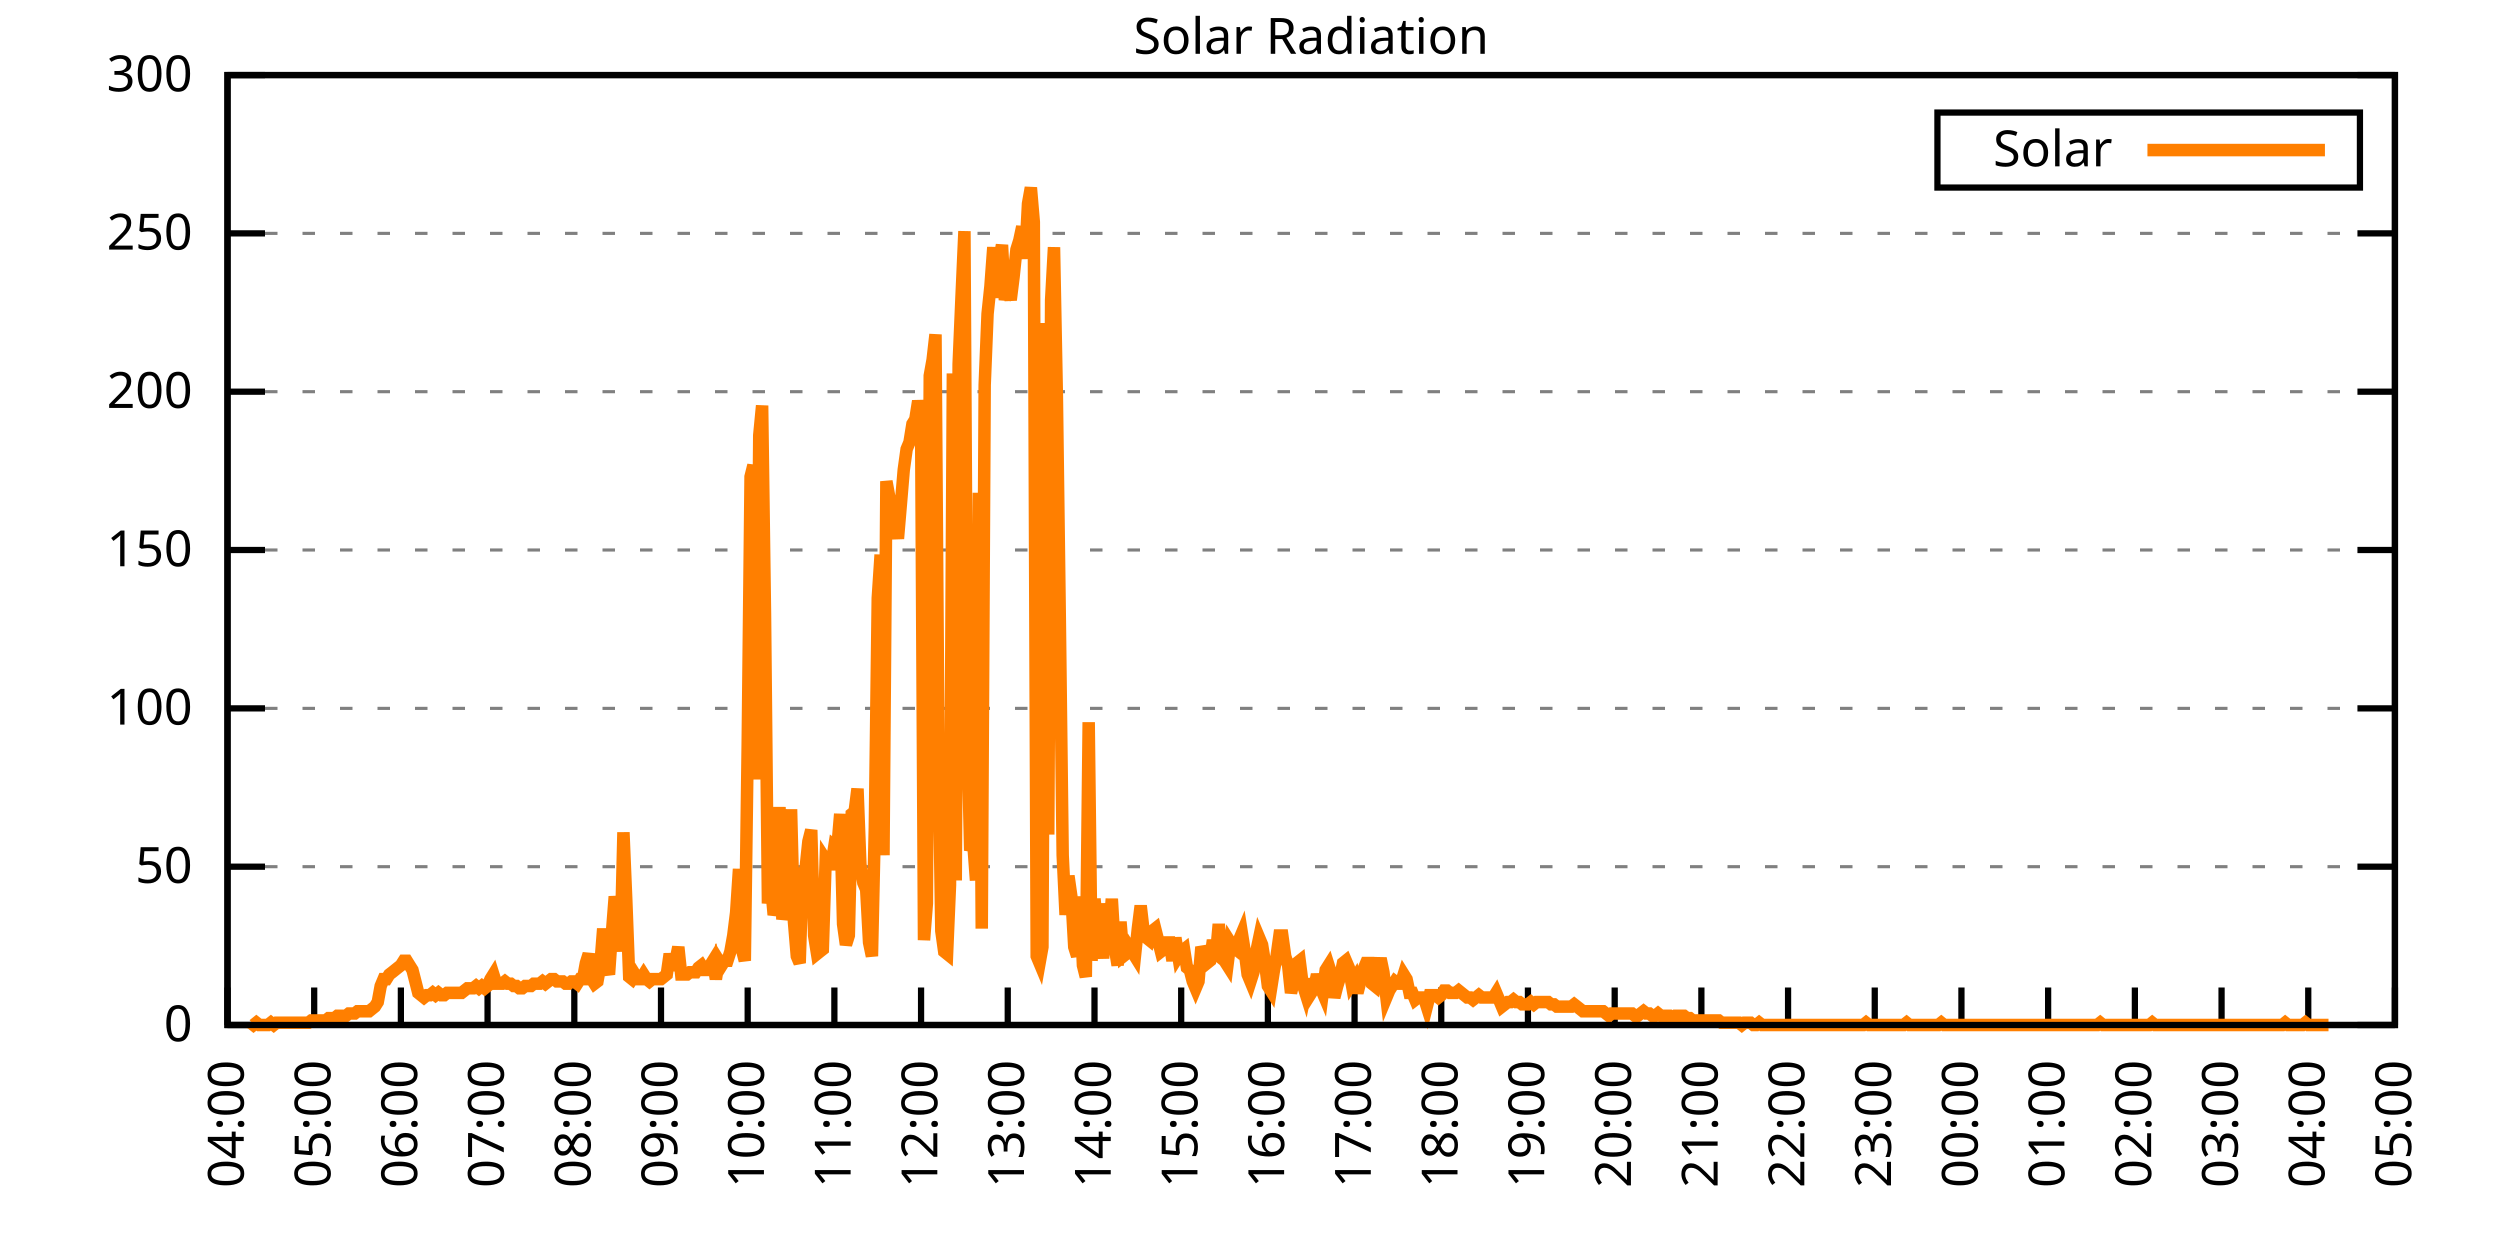
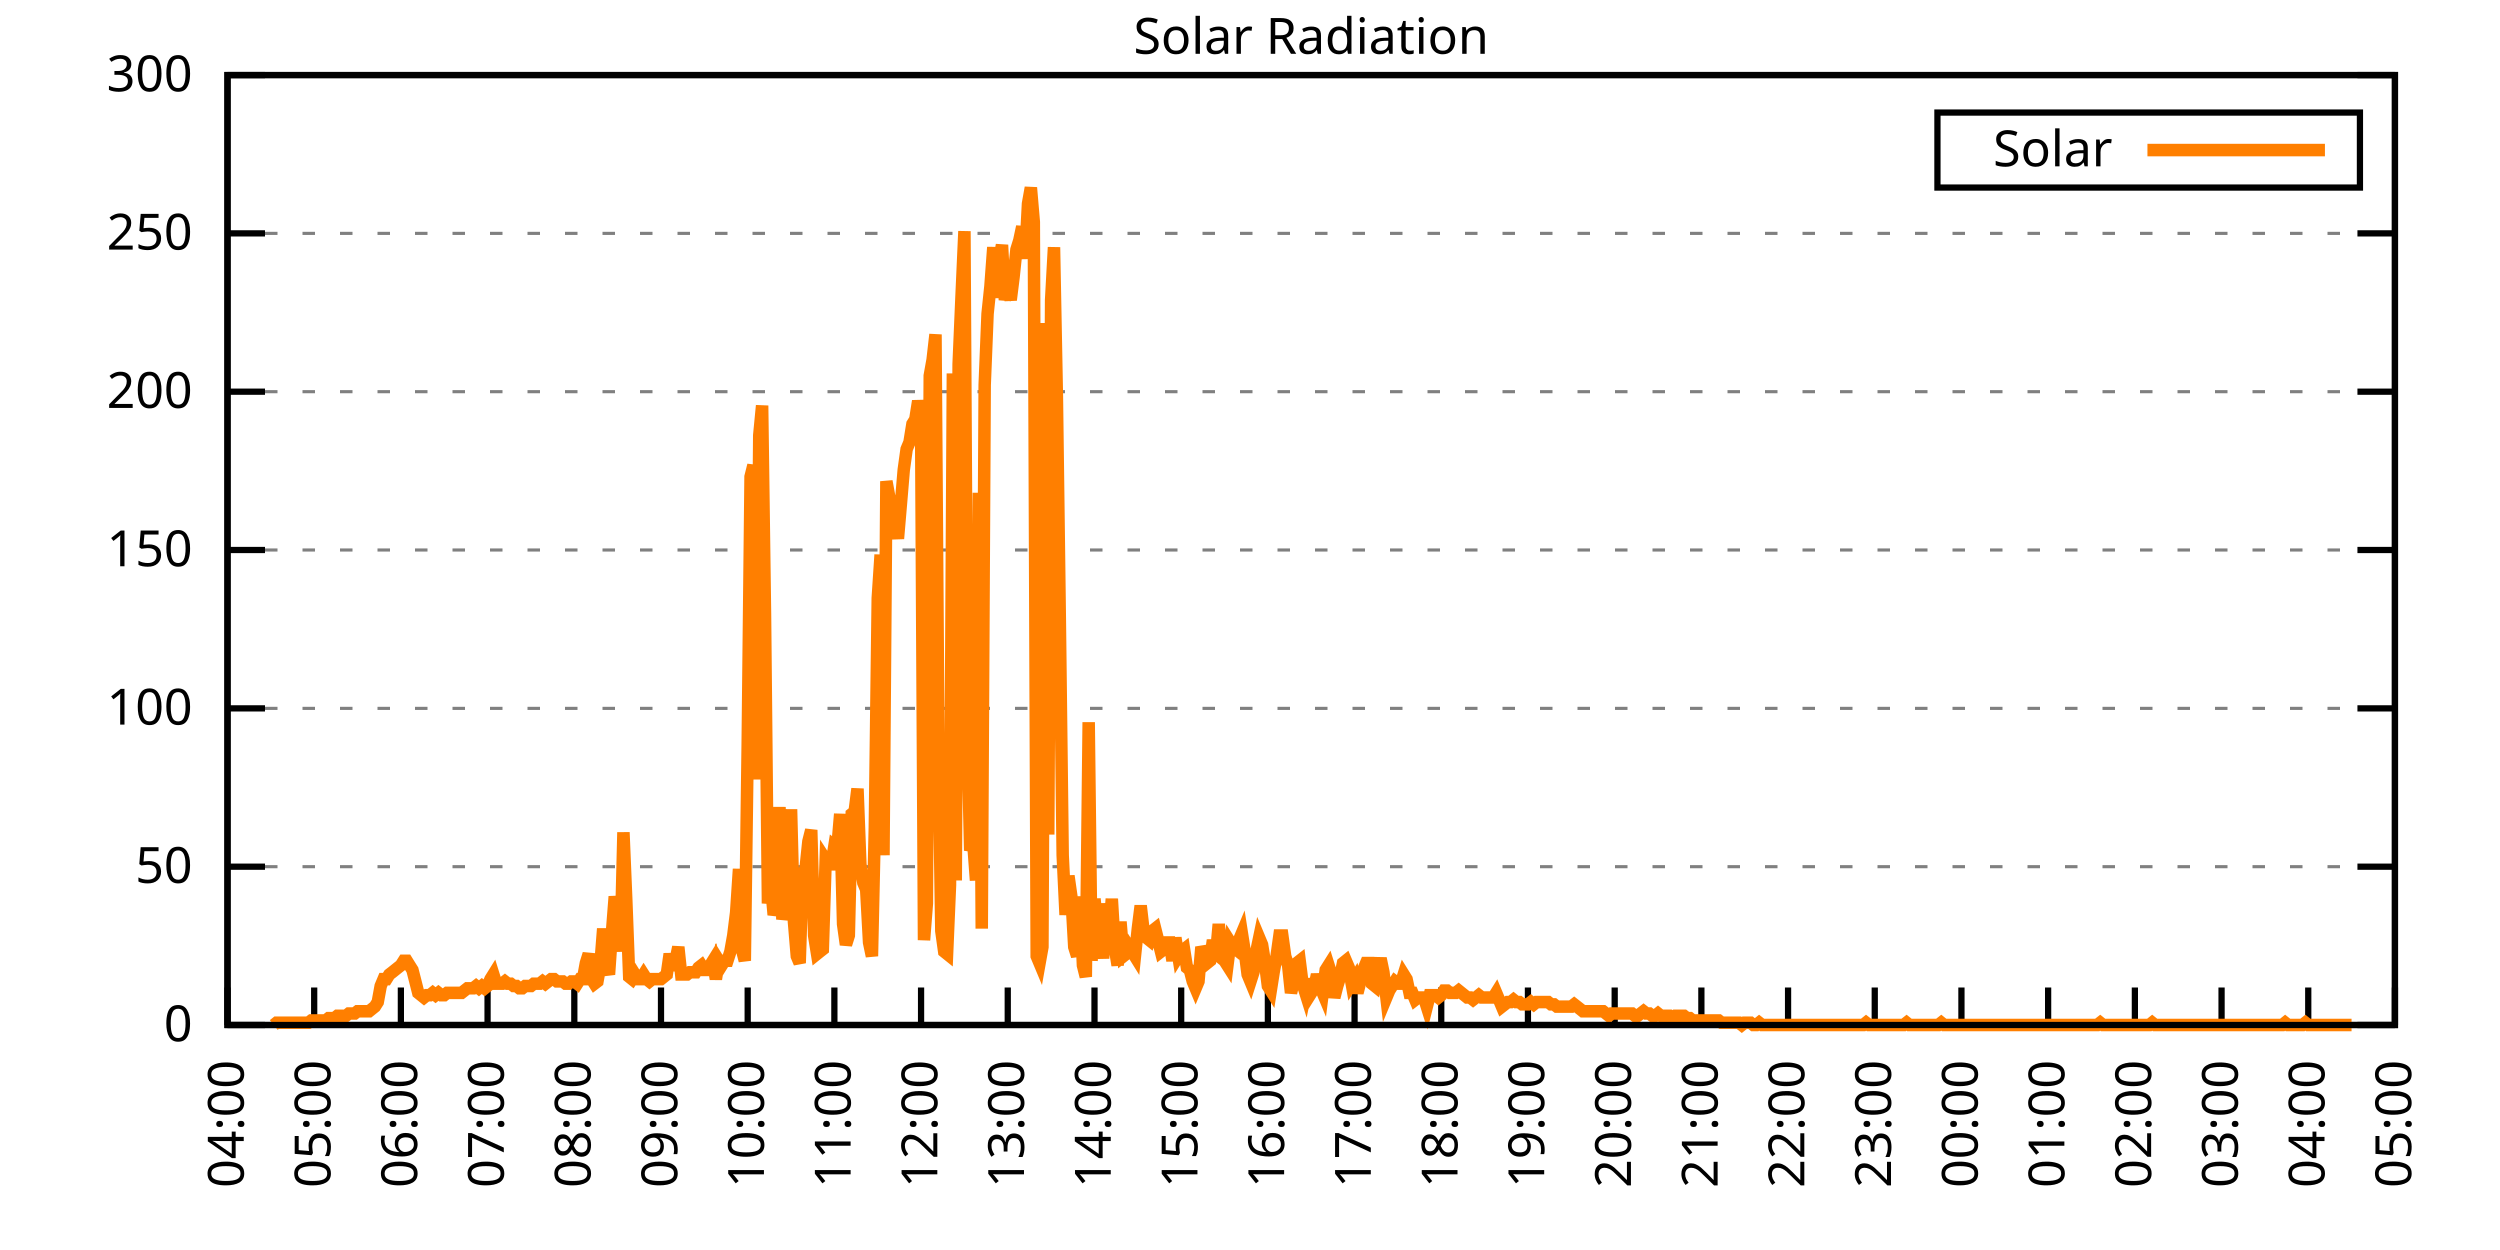
<svg xmlns="http://www.w3.org/2000/svg" xmlns:xlink="http://www.w3.org/1999/xlink" width="400" height="200" viewBox="0 0 400 200">
  <g id="gnuplot_canvas">
    <rect x="0" y="0" width="400" height="200" fill="none" />
    <defs>
      <circle id="gpDot" r="0.5" stroke-width="0.5" stroke="currentColor" />
      <path id="gpPt0" stroke-width="0.333" stroke="currentColor" d="M-1,0 h2 M0,-1 v2" />
      <path id="gpPt1" stroke-width="0.333" stroke="currentColor" d="M-1,-1 L1,1 M1,-1 L-1,1" />
      <path id="gpPt2" stroke-width="0.333" stroke="currentColor" d="M-1,0 L1,0 M0,-1 L0,1 M-1,-1 L1,1 M-1,1 L1,-1" />
      <rect id="gpPt3" stroke-width="0.333" stroke="currentColor" x="-1" y="-1" width="2" height="2" />
      <rect id="gpPt4" stroke-width="0.333" stroke="currentColor" fill="currentColor" x="-1" y="-1" width="2" height="2" />
      <circle id="gpPt5" stroke-width="0.333" stroke="currentColor" cx="0" cy="0" r="1" />
      <use xlink:href="#gpPt5" id="gpPt6" fill="currentColor" stroke="none" />
      <path id="gpPt7" stroke-width="0.333" stroke="currentColor" d="M0,-1.33 L-1.33,0.67 L1.33,0.67 z" />
      <use xlink:href="#gpPt7" id="gpPt8" fill="currentColor" stroke="none" />
      <use xlink:href="#gpPt7" id="gpPt9" stroke="currentColor" transform="rotate(180)" />
      <use xlink:href="#gpPt9" id="gpPt10" fill="currentColor" stroke="none" />
      <use xlink:href="#gpPt3" id="gpPt11" stroke="currentColor" transform="rotate(45)" />
      <use xlink:href="#gpPt11" id="gpPt12" fill="currentColor" stroke="none" />
      <path id="gpPt13" stroke-width="0.333" stroke="currentColor" d="M0,1.330 L1.265,0.411 L0.782,-1.067 L-0.782,-1.076 L-1.265,0.411 z" />
      <use xlink:href="#gpPt13" id="gpPt14" fill="currentColor" stroke="none" />
      <filter id="textbox" filterUnits="objectBoundingBox" x="0" y="0" height="1" width="1">
        <feFlood flood-color="white" flood-opacity="1" result="bgnd" />
        <feComposite in="SourceGraphic" in2="bgnd" operator="atop" />
      </filter>
      <filter id="greybox" filterUnits="objectBoundingBox" x="0" y="0" height="1" width="1">
        <feFlood flood-color="lightgrey" flood-opacity="1" result="grey" />
        <feComposite in="SourceGraphic" in2="grey" operator="atop" />
      </filter>
    </defs>
    <g fill="none" color="white" stroke="currentColor" stroke-width="1.00" stroke-linecap="butt" stroke-linejoin="miter">
</g>
    <g fill="none" color="black" stroke="currentColor" stroke-width="1.00" stroke-linecap="butt" stroke-linejoin="miter">
      <g stroke="none" shape-rendering="crispEdges">
        <polygon fill="rgb(255, 255, 255)" points="36.40,164.00 383.18,164.00 383.18,12.02 36.40,12.02 " />
      </g>
    </g>
    <g fill="none" color="black" stroke="currentColor" stroke-width="1.00" stroke-linecap="butt" stroke-linejoin="miter">
</g>
    <g fill="none" color="black" stroke="black" stroke-width="0.50" stroke-linecap="butt" stroke-linejoin="miter">
</g>
    <g fill="none" color="gray" stroke="currentColor" stroke-width="0.50" stroke-linecap="butt" stroke-linejoin="miter">
      <path stroke="gray" stroke-dasharray="2,4" class="gridline" d="M36.40,164.00 L383.19,164.00  " />
    </g>
    <g fill="none" color="gray" stroke="gray" stroke-width="1.00" stroke-linecap="butt" stroke-linejoin="miter">
</g>
    <g fill="none" color="black" stroke="currentColor" stroke-width="1.00" stroke-linecap="butt" stroke-linejoin="miter">
      <path stroke="black" d="M36.40,164.00 L42.40,164.00 M383.19,164.00 L377.19,164.00  " />
      <g transform="translate(30.80,166.60)" stroke="none" fill="black" font-family="Sans" font-size="8.00" text-anchor="end">
        <text>
          <tspan font-family="Sans"> 0</tspan>
        </text>
      </g>
    </g>
    <g fill="none" color="black" stroke="currentColor" stroke-width="1.00" stroke-linecap="butt" stroke-linejoin="miter">
</g>
    <g fill="none" color="black" stroke="black" stroke-width="0.50" stroke-linecap="butt" stroke-linejoin="miter">
</g>
    <g fill="none" color="gray" stroke="currentColor" stroke-width="0.50" stroke-linecap="butt" stroke-linejoin="miter">
      <path stroke="gray" stroke-dasharray="2,4" class="gridline" d="M36.40,138.67 L383.19,138.67  " />
    </g>
    <g fill="none" color="gray" stroke="gray" stroke-width="1.00" stroke-linecap="butt" stroke-linejoin="miter">
</g>
    <g fill="none" color="black" stroke="currentColor" stroke-width="1.00" stroke-linecap="butt" stroke-linejoin="miter">
      <path stroke="black" d="M36.40,138.67 L42.40,138.67 M383.19,138.67 L377.19,138.67  " />
      <g transform="translate(30.80,141.27)" stroke="none" fill="black" font-family="Sans" font-size="8.00" text-anchor="end">
        <text>
          <tspan font-family="Sans"> 50</tspan>
        </text>
      </g>
    </g>
    <g fill="none" color="black" stroke="currentColor" stroke-width="1.00" stroke-linecap="butt" stroke-linejoin="miter">
</g>
    <g fill="none" color="black" stroke="black" stroke-width="0.50" stroke-linecap="butt" stroke-linejoin="miter">
</g>
    <g fill="none" color="gray" stroke="currentColor" stroke-width="0.50" stroke-linecap="butt" stroke-linejoin="miter">
      <path stroke="gray" stroke-dasharray="2,4" class="gridline" d="M36.40,113.34 L383.19,113.34  " />
    </g>
    <g fill="none" color="gray" stroke="gray" stroke-width="1.00" stroke-linecap="butt" stroke-linejoin="miter">
</g>
    <g fill="none" color="black" stroke="currentColor" stroke-width="1.00" stroke-linecap="butt" stroke-linejoin="miter">
      <path stroke="black" d="M36.40,113.34 L42.40,113.34 M383.19,113.34 L377.19,113.34  " />
      <g transform="translate(30.80,115.94)" stroke="none" fill="black" font-family="Sans" font-size="8.00" text-anchor="end">
        <text>
          <tspan font-family="Sans"> 100</tspan>
        </text>
      </g>
    </g>
    <g fill="none" color="black" stroke="currentColor" stroke-width="1.00" stroke-linecap="butt" stroke-linejoin="miter">
</g>
    <g fill="none" color="black" stroke="black" stroke-width="0.50" stroke-linecap="butt" stroke-linejoin="miter">
</g>
    <g fill="none" color="gray" stroke="currentColor" stroke-width="0.50" stroke-linecap="butt" stroke-linejoin="miter">
      <path stroke="gray" stroke-dasharray="2,4" class="gridline" d="M36.40,88.00 L383.19,88.00  " />
    </g>
    <g fill="none" color="gray" stroke="gray" stroke-width="1.00" stroke-linecap="butt" stroke-linejoin="miter">
</g>
    <g fill="none" color="black" stroke="currentColor" stroke-width="1.00" stroke-linecap="butt" stroke-linejoin="miter">
      <path stroke="black" d="M36.40,88.00 L42.40,88.00 M383.19,88.00 L377.19,88.00  " />
      <g transform="translate(30.80,90.60)" stroke="none" fill="black" font-family="Sans" font-size="8.00" text-anchor="end">
        <text>
          <tspan font-family="Sans"> 150</tspan>
        </text>
      </g>
    </g>
    <g fill="none" color="black" stroke="currentColor" stroke-width="1.00" stroke-linecap="butt" stroke-linejoin="miter">
</g>
    <g fill="none" color="black" stroke="black" stroke-width="0.50" stroke-linecap="butt" stroke-linejoin="miter">
</g>
    <g fill="none" color="gray" stroke="currentColor" stroke-width="0.50" stroke-linecap="butt" stroke-linejoin="miter">
      <path stroke="gray" stroke-dasharray="2,4" class="gridline" d="M36.40,62.67 L383.19,62.67  " />
    </g>
    <g fill="none" color="gray" stroke="gray" stroke-width="1.00" stroke-linecap="butt" stroke-linejoin="miter">
</g>
    <g fill="none" color="black" stroke="currentColor" stroke-width="1.00" stroke-linecap="butt" stroke-linejoin="miter">
      <path stroke="black" d="M36.40,62.67 L42.40,62.67 M383.19,62.67 L377.19,62.67  " />
      <g transform="translate(30.80,65.27)" stroke="none" fill="black" font-family="Sans" font-size="8.00" text-anchor="end">
        <text>
          <tspan font-family="Sans"> 200</tspan>
        </text>
      </g>
    </g>
    <g fill="none" color="black" stroke="currentColor" stroke-width="1.00" stroke-linecap="butt" stroke-linejoin="miter">
</g>
    <g fill="none" color="black" stroke="black" stroke-width="0.50" stroke-linecap="butt" stroke-linejoin="miter">
</g>
    <g fill="none" color="gray" stroke="currentColor" stroke-width="0.50" stroke-linecap="butt" stroke-linejoin="miter">
      <path stroke="gray" stroke-dasharray="2,4" class="gridline" d="M36.40,37.34 L383.19,37.34  " />
    </g>
    <g fill="none" color="gray" stroke="gray" stroke-width="1.00" stroke-linecap="butt" stroke-linejoin="miter">
</g>
    <g fill="none" color="black" stroke="currentColor" stroke-width="1.00" stroke-linecap="butt" stroke-linejoin="miter">
      <path stroke="black" d="M36.40,37.34 L42.40,37.34 M383.19,37.34 L377.19,37.34  " />
      <g transform="translate(30.80,39.94)" stroke="none" fill="black" font-family="Sans" font-size="8.00" text-anchor="end">
        <text>
          <tspan font-family="Sans"> 250</tspan>
        </text>
      </g>
    </g>
    <g fill="none" color="black" stroke="currentColor" stroke-width="1.00" stroke-linecap="butt" stroke-linejoin="miter">
</g>
    <g fill="none" color="black" stroke="black" stroke-width="0.50" stroke-linecap="butt" stroke-linejoin="miter">
</g>
    <g fill="none" color="gray" stroke="currentColor" stroke-width="0.50" stroke-linecap="butt" stroke-linejoin="miter">
      <path stroke="gray" stroke-dasharray="2,4" class="gridline" d="M36.40,12.01 L383.19,12.01  " />
    </g>
    <g fill="none" color="gray" stroke="gray" stroke-width="1.00" stroke-linecap="butt" stroke-linejoin="miter">
</g>
    <g fill="none" color="black" stroke="currentColor" stroke-width="1.00" stroke-linecap="butt" stroke-linejoin="miter">
      <path stroke="black" d="M36.40,12.01 L42.40,12.01 M383.19,12.01 L377.19,12.01  " />
      <g transform="translate(30.80,14.61)" stroke="none" fill="black" font-family="Sans" font-size="8.00" text-anchor="end">
        <text>
          <tspan font-family="Sans"> 300</tspan>
        </text>
      </g>
    </g>
    <g fill="none" color="black" stroke="currentColor" stroke-width="1.00" stroke-linecap="butt" stroke-linejoin="miter">
      <path stroke="black" d="M36.40,164.00 L36.40,158.00  " />
      <g transform="translate(39.00,169.60) rotate(270.00)" stroke="none" fill="black" font-family="Sans" font-size="8.00" text-anchor="end">
        <text>
          <tspan font-family="Sans">04:00</tspan>
        </text>
      </g>
    </g>
    <g fill="none" color="black" stroke="currentColor" stroke-width="1.00" stroke-linecap="butt" stroke-linejoin="miter">
      <path stroke="black" d="M50.27,164.00 L50.27,158.00  " />
      <g transform="translate(52.87,169.60) rotate(270.00)" stroke="none" fill="black" font-family="Sans" font-size="8.00" text-anchor="end">
        <text>
          <tspan font-family="Sans">05:00</tspan>
        </text>
      </g>
    </g>
    <g fill="none" color="black" stroke="currentColor" stroke-width="1.00" stroke-linecap="butt" stroke-linejoin="miter">
      <path stroke="black" d="M64.14,164.00 L64.14,158.00  " />
      <g transform="translate(66.74,169.60) rotate(270.00)" stroke="none" fill="black" font-family="Sans" font-size="8.00" text-anchor="end">
        <text>
          <tspan font-family="Sans">06:00</tspan>
        </text>
      </g>
    </g>
    <g fill="none" color="black" stroke="currentColor" stroke-width="1.00" stroke-linecap="butt" stroke-linejoin="miter">
      <path stroke="black" d="M78.01,164.00 L78.01,158.00  " />
      <g transform="translate(80.61,169.60) rotate(270.00)" stroke="none" fill="black" font-family="Sans" font-size="8.00" text-anchor="end">
        <text>
          <tspan font-family="Sans">07:00</tspan>
        </text>
      </g>
    </g>
    <g fill="none" color="black" stroke="currentColor" stroke-width="1.00" stroke-linecap="butt" stroke-linejoin="miter">
      <path stroke="black" d="M91.89,164.00 L91.89,158.00  " />
      <g transform="translate(94.49,169.60) rotate(270.00)" stroke="none" fill="black" font-family="Sans" font-size="8.00" text-anchor="end">
        <text>
          <tspan font-family="Sans">08:00</tspan>
        </text>
      </g>
    </g>
    <g fill="none" color="black" stroke="currentColor" stroke-width="1.00" stroke-linecap="butt" stroke-linejoin="miter">
      <path stroke="black" d="M105.76,164.00 L105.76,158.00  " />
      <g transform="translate(108.36,169.60) rotate(270.00)" stroke="none" fill="black" font-family="Sans" font-size="8.00" text-anchor="end">
        <text>
          <tspan font-family="Sans">09:00</tspan>
        </text>
      </g>
    </g>
    <g fill="none" color="black" stroke="currentColor" stroke-width="1.00" stroke-linecap="butt" stroke-linejoin="miter">
      <path stroke="black" d="M119.63,164.00 L119.63,158.00  " />
      <g transform="translate(122.23,169.60) rotate(270.00)" stroke="none" fill="black" font-family="Sans" font-size="8.00" text-anchor="end">
        <text>
          <tspan font-family="Sans">10:00</tspan>
        </text>
      </g>
    </g>
    <g fill="none" color="black" stroke="currentColor" stroke-width="1.00" stroke-linecap="butt" stroke-linejoin="miter">
      <path stroke="black" d="M133.50,164.00 L133.50,158.00  " />
      <g transform="translate(136.10,169.60) rotate(270.00)" stroke="none" fill="black" font-family="Sans" font-size="8.00" text-anchor="end">
        <text>
          <tspan font-family="Sans">11:00</tspan>
        </text>
      </g>
    </g>
    <g fill="none" color="black" stroke="currentColor" stroke-width="1.00" stroke-linecap="butt" stroke-linejoin="miter">
      <path stroke="black" d="M147.37,164.00 L147.37,158.00  " />
      <g transform="translate(149.97,169.60) rotate(270.00)" stroke="none" fill="black" font-family="Sans" font-size="8.00" text-anchor="end">
        <text>
          <tspan font-family="Sans">12:00</tspan>
        </text>
      </g>
    </g>
    <g fill="none" color="black" stroke="currentColor" stroke-width="1.00" stroke-linecap="butt" stroke-linejoin="miter">
      <path stroke="black" d="M161.24,164.00 L161.24,158.00  " />
      <g transform="translate(163.84,169.60) rotate(270.00)" stroke="none" fill="black" font-family="Sans" font-size="8.00" text-anchor="end">
        <text>
          <tspan font-family="Sans">13:00</tspan>
        </text>
      </g>
    </g>
    <g fill="none" color="black" stroke="currentColor" stroke-width="1.00" stroke-linecap="butt" stroke-linejoin="miter">
      <path stroke="black" d="M175.12,164.00 L175.12,158.00  " />
      <g transform="translate(177.72,169.60) rotate(270.00)" stroke="none" fill="black" font-family="Sans" font-size="8.00" text-anchor="end">
        <text>
          <tspan font-family="Sans">14:00</tspan>
        </text>
      </g>
    </g>
    <g fill="none" color="black" stroke="currentColor" stroke-width="1.00" stroke-linecap="butt" stroke-linejoin="miter">
      <path stroke="black" d="M188.99,164.00 L188.99,158.00  " />
      <g transform="translate(191.59,169.60) rotate(270.00)" stroke="none" fill="black" font-family="Sans" font-size="8.00" text-anchor="end">
        <text>
          <tspan font-family="Sans">15:00</tspan>
        </text>
      </g>
    </g>
    <g fill="none" color="black" stroke="currentColor" stroke-width="1.00" stroke-linecap="butt" stroke-linejoin="miter">
      <path stroke="black" d="M202.86,164.00 L202.86,158.00  " />
      <g transform="translate(205.46,169.60) rotate(270.00)" stroke="none" fill="black" font-family="Sans" font-size="8.00" text-anchor="end">
        <text>
          <tspan font-family="Sans">16:00</tspan>
        </text>
      </g>
    </g>
    <g fill="none" color="black" stroke="currentColor" stroke-width="1.00" stroke-linecap="butt" stroke-linejoin="miter">
      <path stroke="black" d="M216.73,164.00 L216.73,158.00  " />
      <g transform="translate(219.33,169.60) rotate(270.00)" stroke="none" fill="black" font-family="Sans" font-size="8.00" text-anchor="end">
        <text>
          <tspan font-family="Sans">17:00</tspan>
        </text>
      </g>
    </g>
    <g fill="none" color="black" stroke="currentColor" stroke-width="1.00" stroke-linecap="butt" stroke-linejoin="miter">
      <path stroke="black" d="M230.60,164.00 L230.60,158.00  " />
      <g transform="translate(233.20,169.60) rotate(270.00)" stroke="none" fill="black" font-family="Sans" font-size="8.00" text-anchor="end">
        <text>
          <tspan font-family="Sans">18:00</tspan>
        </text>
      </g>
    </g>
    <g fill="none" color="black" stroke="currentColor" stroke-width="1.00" stroke-linecap="butt" stroke-linejoin="miter">
      <path stroke="black" d="M244.47,164.00 L244.47,158.00  " />
      <g transform="translate(247.07,169.60) rotate(270.00)" stroke="none" fill="black" font-family="Sans" font-size="8.00" text-anchor="end">
        <text>
          <tspan font-family="Sans">19:00</tspan>
        </text>
      </g>
    </g>
    <g fill="none" color="black" stroke="currentColor" stroke-width="1.00" stroke-linecap="butt" stroke-linejoin="miter">
      <path stroke="black" d="M258.35,164.00 L258.35,158.00  " />
      <g transform="translate(260.95,169.60) rotate(270.00)" stroke="none" fill="black" font-family="Sans" font-size="8.00" text-anchor="end">
        <text>
          <tspan font-family="Sans">20:00</tspan>
        </text>
      </g>
    </g>
    <g fill="none" color="black" stroke="currentColor" stroke-width="1.00" stroke-linecap="butt" stroke-linejoin="miter">
      <path stroke="black" d="M272.22,164.00 L272.22,158.00  " />
      <g transform="translate(274.82,169.60) rotate(270.00)" stroke="none" fill="black" font-family="Sans" font-size="8.00" text-anchor="end">
        <text>
          <tspan font-family="Sans">21:00</tspan>
        </text>
      </g>
    </g>
    <g fill="none" color="black" stroke="currentColor" stroke-width="1.00" stroke-linecap="butt" stroke-linejoin="miter">
      <path stroke="black" d="M286.09,164.00 L286.09,158.00  " />
      <g transform="translate(288.69,169.60) rotate(270.00)" stroke="none" fill="black" font-family="Sans" font-size="8.00" text-anchor="end">
        <text>
          <tspan font-family="Sans">22:00</tspan>
        </text>
      </g>
    </g>
    <g fill="none" color="black" stroke="currentColor" stroke-width="1.00" stroke-linecap="butt" stroke-linejoin="miter">
      <path stroke="black" d="M299.96,164.00 L299.96,158.00  " />
      <g transform="translate(302.56,169.60) rotate(270.00)" stroke="none" fill="black" font-family="Sans" font-size="8.00" text-anchor="end">
        <text>
          <tspan font-family="Sans">23:00</tspan>
        </text>
      </g>
    </g>
    <g fill="none" color="black" stroke="currentColor" stroke-width="1.00" stroke-linecap="butt" stroke-linejoin="miter">
      <path stroke="black" d="M313.83,164.00 L313.83,158.00  " />
      <g transform="translate(316.43,169.60) rotate(270.00)" stroke="none" fill="black" font-family="Sans" font-size="8.00" text-anchor="end">
        <text>
          <tspan font-family="Sans">00:00</tspan>
        </text>
      </g>
    </g>
    <g fill="none" color="black" stroke="currentColor" stroke-width="1.00" stroke-linecap="butt" stroke-linejoin="miter">
      <path stroke="black" d="M327.70,164.00 L327.70,158.00  " />
      <g transform="translate(330.30,169.60) rotate(270.00)" stroke="none" fill="black" font-family="Sans" font-size="8.00" text-anchor="end">
        <text>
          <tspan font-family="Sans">01:00</tspan>
        </text>
      </g>
    </g>
    <g fill="none" color="black" stroke="currentColor" stroke-width="1.00" stroke-linecap="butt" stroke-linejoin="miter">
      <path stroke="black" d="M341.58,164.00 L341.58,158.00  " />
      <g transform="translate(344.18,169.60) rotate(270.00)" stroke="none" fill="black" font-family="Sans" font-size="8.00" text-anchor="end">
        <text>
          <tspan font-family="Sans">02:00</tspan>
        </text>
      </g>
    </g>
    <g fill="none" color="black" stroke="currentColor" stroke-width="1.00" stroke-linecap="butt" stroke-linejoin="miter">
      <path stroke="black" d="M355.45,164.00 L355.45,158.00  " />
      <g transform="translate(358.05,169.60) rotate(270.00)" stroke="none" fill="black" font-family="Sans" font-size="8.00" text-anchor="end">
        <text>
          <tspan font-family="Sans">03:00</tspan>
        </text>
      </g>
    </g>
    <g fill="none" color="black" stroke="currentColor" stroke-width="1.00" stroke-linecap="butt" stroke-linejoin="miter">
      <path stroke="black" d="M369.32,164.00 L369.32,158.00  " />
      <g transform="translate(371.92,169.60) rotate(270.00)" stroke="none" fill="black" font-family="Sans" font-size="8.00" text-anchor="end">
        <text>
          <tspan font-family="Sans">04:00</tspan>
        </text>
      </g>
    </g>
    <g fill="none" color="black" stroke="currentColor" stroke-width="1.00" stroke-linecap="butt" stroke-linejoin="miter">
      <path stroke="black" d="M383.19,164.00 L383.19,158.00  " />
      <g transform="translate(385.79,169.60) rotate(270.00)" stroke="none" fill="black" font-family="Sans" font-size="8.00" text-anchor="end">
        <text>
          <tspan font-family="Sans">05:00</tspan>
        </text>
      </g>
    </g>
    <g fill="none" color="black" stroke="currentColor" stroke-width="1.00" stroke-linecap="butt" stroke-linejoin="miter">
</g>
    <g fill="none" color="black" stroke="currentColor" stroke-width="1.00" stroke-linecap="butt" stroke-linejoin="miter">
      <path stroke="black" d="M36.40,12.01 L36.40,164.00 L383.19,164.00 L383.19,12.01 L36.40,12.01 Z  " />
    </g>
    <g fill="none" color="black" stroke="currentColor" stroke-width="1.00" stroke-linecap="butt" stroke-linejoin="miter">
</g>
    <g fill="none" color="black" stroke="currentColor" stroke-width="1.00" stroke-linecap="butt" stroke-linejoin="miter">
      <path stroke="black" d="M309.99,30.01 L309.99,18.01 L377.59,18.01 L377.59,30.01 L309.99,30.01 Z  " />
    </g>
    <g id="Solar_Radiation_plot_1">
      <g fill="none" color="white" stroke="black" stroke-width="2.00" stroke-linecap="butt" stroke-linejoin="miter">
</g>
      <g fill="none" color="black" stroke="currentColor" stroke-width="2.00" stroke-linecap="butt" stroke-linejoin="miter">
        <g transform="translate(337.99,26.61)" stroke="none" fill="black" font-family="Sans" font-size="8.00" text-anchor="end">
          <text>
            <tspan font-family="Sans">Solar</tspan>
          </text>
        </g>
      </g>
      <g fill="none" color="black" stroke="currentColor" stroke-width="2.00" stroke-linecap="butt" stroke-linejoin="miter">
-         <path stroke="rgb(255, 127,   0)" d="M343.59,24.01 L371.99,24.01 M40.10,163.63 L40.56,164.00 L41.02,163.63 L41.49,164.00 L41.95,164.00 L42.41,164.00   L42.87,164.00 L43.34,163.63 L43.80,164.00 L44.26,163.63 L44.72,163.63 L45.19,163.63 L45.65,163.63 L46.11,163.63   L46.57,163.63 L47.03,163.63 L47.50,163.63 L47.96,163.63 L48.42,163.63 L48.88,163.63 L49.35,163.63 L49.81,163.27   L50.27,163.27 L50.73,163.27 L51.20,163.27 L51.66,163.27 L52.12,163.27 L52.58,162.90 L53.05,162.90 L53.51,162.90   L53.97,162.53 L54.43,162.53 L54.90,162.53 L55.36,162.53 L55.82,162.16 L56.28,162.16 L56.75,162.16 L57.21,161.80   L57.67,161.80 L58.13,161.80 L58.59,161.80 L59.06,161.80 L59.52,161.43 L59.98,161.06 L60.44,160.33 L60.91,157.76   L61.37,156.66 L61.83,156.66 L62.29,155.92 L62.76,155.56 L63.22,155.19 L63.68,154.82 L64.14,154.46 L64.61,153.72   L65.07,153.72 L65.53,154.46 L65.99,155.19 L66.46,157.03 L66.92,158.86 L67.38,159.23 L67.84,159.60 L68.30,159.23   L68.77,159.23 L69.23,158.86 L69.69,159.23 L70.15,158.86 L70.62,159.23 L71.08,159.23 L71.54,158.86 L72.00,158.86   L72.47,158.86 L72.93,158.86 L73.39,158.86 L73.85,158.86 L74.32,158.49 L74.78,158.13 L75.24,158.13 L75.70,158.13   L76.17,157.76 L76.63,158.13 L77.09,157.76 L77.55,158.13 L78.01,157.76 L78.48,156.66 L78.94,155.92 L79.40,157.39   L79.86,157.39 L80.33,157.39 L80.79,157.03 L81.25,157.39 L81.71,157.39 L82.18,157.76 L82.64,157.76 L83.10,158.13   L83.56,158.13 L84.03,157.76 L84.49,157.76 L84.95,157.76 L85.41,157.39 L85.88,157.39 L86.34,157.39 L86.80,157.03   L87.26,157.39 L87.72,157.03 L88.19,156.66 L88.65,156.66 L89.11,157.03 L89.57,157.03 L90.04,157.03 L90.50,157.39   L90.96,157.39 L91.42,157.03 L91.89,157.03 L92.35,157.39 L92.81,156.66 L93.27,156.66 L93.74,154.09 L94.20,152.62   L94.66,156.66 L95.12,157.39 L95.59,157.03 L96.05,154.46 L96.51,148.58 L96.97,154.46 L97.44,155.92 L97.90,149.32   L98.36,143.44 L98.82,146.38 L99.28,152.25 L99.75,133.17 L100.21,144.18 L100.67,156.29 L101.13,156.66 L101.60,155.92   L102.06,156.66 L102.52,156.66 L102.98,155.92 L103.45,156.66 L103.91,157.03 L104.37,156.66 L104.83,156.66 L105.30,156.66   L105.76,156.66 L106.22,156.29 L106.68,155.92 L107.15,152.62 L107.61,155.19 L108.07,153.72 L108.53,151.52 L108.99,155.92   L109.46,155.92 L109.92,155.92 L110.38,155.56 L110.84,155.56 L111.31,155.56 L111.77,154.82 L112.23,154.46 L112.69,155.19   L113.16,155.19 L113.62,154.46 L114.08,153.72 L114.54,156.66 L115.01,153.72 L115.47,154.46 L115.93,153.72 L116.39,153.72   L116.86,152.25 L117.32,149.68 L117.78,146.01 L118.24,139.04 L118.70,151.89 L119.17,153.72 L119.63,119.22 L120.09,76.27   L120.55,74.43 L121.02,124.72 L121.48,69.66 L121.94,64.89 L122.40,98.29 L122.87,144.55 L123.33,141.24 L123.79,146.38   L124.25,144.91 L124.72,129.13 L125.18,147.11 L125.64,144.91 L126.10,142.71 L126.57,129.49 L127.03,147.48 L127.49,152.99   L127.95,154.09 L128.41,139.77 L128.88,139.04 L129.34,134.63 L129.80,132.80 L130.26,149.68 L130.73,152.62 L131.19,152.25   L131.65,151.89 L132.11,137.57 L132.58,138.30 L133.04,138.30 L133.50,135.37 L133.96,135.74 L134.43,130.23 L134.89,147.85   L135.35,151.15 L135.81,149.68 L136.28,130.23 L136.74,129.86 L137.20,126.19 L137.66,138.30 L138.13,141.24 L138.59,142.34   L139.05,150.79 L139.51,152.99 L139.97,132.43 L140.44,95.72 L140.90,88.75 L141.36,136.84 L141.82,77.00 L142.29,79.57   L142.75,80.31 L143.21,83.24 L143.67,86.18 L144.14,80.67 L144.60,75.17 L145.06,71.86 L145.52,70.76 L145.99,67.83   L146.45,67.09 L146.91,64.16 L147.37,66.36 L147.84,150.42 L148.30,144.55 L148.76,60.12 L149.22,57.55 L149.68,53.51   L150.15,119.22 L150.61,148.95 L151.07,152.25 L151.53,152.62 L152.00,141.61 L152.46,59.75 L152.92,140.87 L153.38,58.28   L153.85,47.27 L154.31,36.99 L154.77,116.28 L155.23,136.10 L155.70,134.63 L156.16,140.87 L156.62,78.84 L157.08,148.58   L157.55,61.59 L158.01,50.21 L158.47,45.80 L158.93,39.56 L159.39,47.64 L159.86,41.76 L160.32,39.19 L160.78,48.00   L161.24,45.80 L161.71,48.00 L162.17,44.33 L162.63,39.93 L163.09,38.46 L163.56,36.26 L164.02,41.40 L164.48,32.59   L164.94,30.02 L165.41,35.52 L165.87,152.99 L166.33,154.09 L166.79,151.52 L167.26,51.68 L167.72,133.53 L168.18,48.00   L168.64,39.56 L169.10,63.42 L169.57,99.03 L170.03,136.84 L170.49,146.38 L170.95,140.14 L171.42,143.44 L171.88,151.52   L172.34,152.99 L172.80,143.44 L173.27,154.46 L173.73,156.29 L174.19,115.55 L174.65,153.72 L175.12,143.81 L175.58,148.58   L176.04,148.58 L176.50,153.35 L176.97,144.55 L177.43,150.05 L177.89,143.81 L178.35,151.52 L178.82,154.46 L179.28,147.48   L179.74,152.99 L180.20,152.62 L180.66,151.52 L181.13,152.25 L181.59,152.99 L182.05,148.58 L182.51,144.91 L182.98,148.95   L183.44,150.05 L183.90,150.42 L184.36,148.95 L184.83,148.58 L185.29,150.42 L185.75,152.25 L186.21,151.89 L186.68,150.79   L187.14,150.79 L187.60,153.72 L188.06,150.05 L188.53,152.99 L188.99,152.25 L189.45,151.89 L189.91,154.82 L190.37,155.19   L190.84,157.03 L191.30,158.13 L191.76,157.03 L192.22,151.52 L192.69,152.62 L193.15,154.09 L193.61,153.72 L194.07,150.42   L194.54,152.99 L195.00,147.85 L195.46,153.35 L195.92,153.72 L196.39,154.46 L196.85,150.79 L197.31,151.52 L197.77,151.89   L198.24,150.42 L198.70,149.32 L199.16,152.25 L199.62,155.92 L200.08,157.03 L200.55,155.56 L201.01,152.25 L201.47,150.05   L201.93,151.15 L202.40,154.09 L202.86,157.76 L203.32,158.49 L203.78,155.56 L204.25,152.99 L204.71,149.68 L205.17,149.68   L205.63,152.99 L206.10,154.46 L206.56,158.86 L207.02,157.03 L207.48,154.09 L207.95,153.72 L208.41,157.39 L208.87,158.86   L209.33,156.66 L209.80,158.86 L210.26,158.13 L210.72,155.92 L211.18,157.76 L211.64,158.86 L212.11,155.19 L212.57,154.46   L213.03,155.92 L213.49,159.60 L213.96,157.76 L214.42,156.29 L214.88,154.09 L215.34,153.72 L215.81,154.82 L216.27,157.39   L216.73,156.66 L217.19,158.86 L217.66,157.03 L218.12,155.19 L218.58,154.09 L219.04,154.09 L219.51,157.39 L219.97,157.76   L220.43,155.19 L220.89,153.35 L221.35,155.56 L221.82,159.60 L222.28,158.49 L222.74,157.76 L223.20,157.03 L223.67,157.39   L224.13,157.39 L224.59,155.92 L225.05,156.66 L225.52,158.86 L225.98,158.86 L226.44,159.96 L226.90,159.60 L227.37,159.60   L227.83,159.60 L228.29,161.06 L228.75,159.23 L229.22,159.23 L229.68,159.23 L230.14,159.60 L230.60,159.23 L231.06,158.49   L231.53,158.49 L231.99,158.86 L232.45,158.86 L232.91,158.86 L233.38,158.49 L233.84,158.86 L234.30,159.23 L234.76,159.60   L235.23,159.60 L235.69,159.96 L236.15,159.60 L236.61,159.23 L237.08,159.60 L237.54,159.60 L238.00,159.60 L238.46,159.60   L238.93,159.60 L239.39,158.86 L239.85,159.96 L240.31,161.06 L240.77,160.70 L241.24,160.33 L241.70,160.33 L242.16,159.96   L242.62,160.33 L243.09,160.33 L243.55,160.70 L244.01,160.70 L244.47,160.70 L244.94,160.33 L245.40,160.70 L245.86,160.33   L246.32,160.33 L246.79,160.33 L247.25,160.33 L247.71,160.33 L248.17,160.70 L248.64,160.70 L249.10,161.06 L249.56,161.06   L250.02,161.06 L250.49,161.06 L250.95,161.06 L251.41,161.06 L251.87,160.70 L252.33,161.06 L252.80,161.43 L253.26,161.80   L253.72,161.80 L254.18,161.80 L254.65,161.80 L255.11,161.80 L255.57,161.80 L256.03,161.80 L256.50,161.80 L256.96,162.16   L257.42,162.53 L257.88,162.16 L258.35,162.16 L258.81,162.16 L259.27,162.16 L259.73,162.16 L260.20,162.16 L260.66,162.16   L261.12,162.16 L261.58,162.53 L262.04,162.53 L262.51,162.16 L262.97,161.80 L263.43,162.16 L263.89,162.16 L264.36,162.53   L264.82,162.53 L265.28,162.16 L265.74,162.53 L266.21,162.53 L266.67,162.53 L267.13,162.53 L267.59,162.90 L268.06,162.53   L268.52,162.53 L268.98,162.53 L269.44,162.53 L269.91,162.90 L270.37,162.90 L270.83,163.27 L271.29,163.27 L271.75,163.27   L272.22,163.27 L272.68,163.27 L273.14,163.27 L273.60,163.27 L274.07,163.27 L274.53,163.27 L274.99,163.27 L275.45,163.63   L275.92,163.63 L276.38,163.63 L276.84,163.63 L277.30,163.63 L277.77,163.63 L278.23,163.63 L278.69,164.00 L279.15,163.63   L279.62,163.63 L280.08,163.63 L280.54,164.00 L281.00,164.00 L281.46,163.63 L281.93,164.00 L282.39,164.00 L282.85,164.00   L283.31,164.00 L283.78,164.00 L284.24,164.00 L284.70,164.00 L285.16,164.00 L285.63,164.00 L286.09,164.00 L286.55,164.00   L287.01,164.00 L287.48,164.00 L287.94,164.00 L288.40,164.00 L288.86,164.00 L289.33,164.00 L289.79,164.00 L290.25,164.00   L290.71,164.00 L291.18,164.00 L291.64,164.00 L292.10,164.00 L292.56,164.00 L293.02,164.00 L293.49,164.00 L293.95,164.00   L294.41,164.00 L294.87,164.00 L295.34,164.00 L295.80,164.00 L296.26,164.00 L296.72,164.00 L297.19,164.00 L297.65,164.00   L298.11,164.00 L298.57,163.63 L299.04,164.00 L299.50,164.00 L299.96,164.00 L300.42,164.00 L300.89,164.00 L301.35,164.00   L301.81,164.00 L302.27,164.00 L302.73,164.00 L303.20,164.00 L303.66,164.00 L304.12,164.00 L304.58,164.00 L305.05,163.63   L305.51,164.00 L305.97,164.00 L306.43,164.00 L306.90,164.00 L307.36,164.00 L307.82,164.00 L308.28,164.00 L308.75,164.00   L309.21,164.00 L309.67,164.00 L310.13,164.00 L310.60,163.63 L311.06,164.00 L311.52,164.00 L311.98,164.00 L312.44,164.00   L312.91,164.00 L313.37,164.00 L313.83,164.00 L314.29,164.00 L314.76,164.00 L315.22,164.00 L315.68,164.00 L316.14,164.00   L316.61,164.00 L317.07,164.00 L317.53,164.00 L317.99,164.00 L318.46,164.00 L318.92,164.00 L319.38,164.00 L319.84,164.00   L320.31,164.00 L320.77,164.00 L321.23,164.00 L321.69,164.00 L322.15,164.00 L322.62,164.00 L323.08,164.00 L323.54,164.00   L324.00,164.00 L324.47,164.00 L324.93,164.00 L325.39,164.00 L325.85,164.00 L326.32,164.00 L326.78,164.00 L327.24,164.00   L327.70,164.00 L328.17,164.00 L328.63,164.00 L329.09,164.00 L329.55,164.00 L330.02,164.00 L330.48,164.00 L330.94,164.00   L331.40,164.00 L331.87,164.00 L332.33,164.00 L332.79,164.00 L333.25,164.00 L333.71,164.00 L334.18,164.00 L334.64,164.00   L335.10,164.00 L335.56,164.00 L336.03,163.63 L336.49,164.00 L336.95,164.00 L337.41,164.00 L337.88,164.00 L338.34,164.00   L338.80,164.00 L339.26,164.00 L339.73,164.00 L340.19,164.00 L340.65,164.00 L341.11,164.00 L341.58,164.00 L342.04,164.00   L342.50,164.00 L342.96,164.00 L343.42,164.00 L343.89,164.00 L344.35,163.63 L344.81,164.00 L345.27,164.00 L345.74,164.00   L346.20,164.00 L346.66,164.00 L347.12,164.00 L347.59,164.00 L348.05,164.00 L348.51,164.00 L348.97,164.00 L349.44,164.00   L349.90,164.00 L350.36,164.00 L350.82,164.00 L351.29,164.00 L351.75,164.00 L352.21,164.00 L352.67,164.00 L353.13,164.00   L353.60,164.00 L354.06,164.00 L354.52,164.00 L354.98,164.00 L355.45,164.00 L355.91,164.00 L356.37,164.00 L356.83,164.00   L357.30,164.00 L357.76,164.00 L358.22,164.00 L358.68,164.00 L359.15,164.00 L359.61,164.00 L360.07,164.00 L360.53,164.00   L361.00,164.00 L361.46,164.00 L361.92,164.00 L362.38,164.00 L362.84,164.00 L363.31,164.00 L363.77,164.00 L364.23,164.00   L364.69,164.00 L365.16,164.00 L365.62,163.63 L366.08,164.00 L366.54,164.00 L367.01,164.00 L367.47,164.00 L367.93,164.00   L368.39,164.00 L368.86,163.63 L369.32,164.00 L369.78,164.00 L370.24,164.00 L370.71,164.00 L371.17,164.00 L371.63,164.00   L372.09,164.00 L372.56,164.00  " />
+         <path stroke="rgb(255, 127,   0)" d="M343.59,24.01 L371.99,24.01 M43.80,164.00 L44.26,163.63 L44.72,163.63 L45.19,163.63 L45.65,163.63 L46.11,163.63   L46.57,163.63 L47.03,163.63 L47.50,163.63 L47.96,163.63 L48.42,163.63 L48.88,163.63 L49.35,163.63 L49.81,163.27   L50.27,163.27 L50.73,163.27 L51.20,163.27 L51.66,163.27 L52.12,163.27 L52.58,162.90 L53.05,162.90 L53.51,162.90   L53.97,162.53 L54.43,162.53 L54.90,162.53 L55.36,162.53 L55.82,162.16 L56.28,162.16 L56.75,162.16 L57.21,161.80   L57.67,161.80 L58.13,161.80 L58.59,161.80 L59.06,161.80 L59.52,161.43 L59.98,161.06 L60.44,160.33 L60.91,157.76   L61.37,156.66 L61.83,156.66 L62.29,155.92 L62.76,155.56 L63.22,155.19 L63.68,154.82 L64.14,154.46 L64.61,153.72   L65.07,153.72 L65.53,154.46 L65.99,155.19 L66.46,157.03 L66.92,158.86 L67.38,159.23 L67.84,159.60 L68.30,159.23   L68.77,159.23 L69.23,158.86 L69.69,159.23 L70.15,158.86 L70.62,159.23 L71.08,159.23 L71.54,158.86 L72.00,158.86   L72.47,158.86 L72.93,158.86 L73.39,158.86 L73.85,158.86 L74.32,158.49 L74.78,158.13 L75.24,158.13 L75.70,158.13   L76.17,157.76 L76.63,158.13 L77.09,157.76 L77.55,158.13 L78.01,157.76 L78.48,156.66 L78.94,155.92 L79.40,157.39   L79.86,157.39 L80.33,157.39 L80.79,157.03 L81.25,157.39 L81.71,157.39 L82.18,157.76 L82.64,157.76 L83.10,158.13   L83.56,158.13 L84.03,157.76 L84.49,157.76 L84.95,157.76 L85.41,157.39 L85.88,157.39 L86.34,157.39 L86.80,157.03   L87.26,157.39 L87.72,157.03 L88.19,156.66 L88.65,156.66 L89.11,157.03 L89.57,157.03 L90.04,157.03 L90.50,157.39   L90.96,157.39 L91.42,157.03 L91.89,157.03 L92.35,157.39 L92.81,156.66 L93.27,156.66 L93.74,154.09 L94.20,152.62   L94.66,156.66 L95.12,157.39 L95.59,157.03 L96.05,154.46 L96.51,148.58 L96.97,154.46 L97.44,155.92 L97.90,149.32   L98.36,143.44 L98.82,146.38 L99.28,152.25 L99.75,133.17 L100.21,144.18 L100.67,156.29 L101.13,156.66 L101.60,155.92   L102.06,156.66 L102.52,156.66 L102.98,155.92 L103.45,156.66 L103.91,157.03 L104.37,156.66 L104.83,156.66 L105.30,156.66   L105.76,156.66 L106.22,156.29 L106.68,155.92 L107.15,152.62 L107.61,155.19 L108.07,153.72 L108.53,151.52 L108.99,155.92   L109.46,155.92 L109.92,155.92 L110.38,155.56 L110.84,155.56 L111.31,155.56 L111.77,154.82 L112.23,154.46 L112.69,155.19   L113.16,155.19 L113.62,154.46 L114.08,153.72 L114.54,156.66 L115.01,153.72 L115.47,154.46 L115.93,153.72 L116.39,153.72   L116.86,152.25 L117.32,149.68 L117.78,146.01 L118.24,139.04 L118.70,151.89 L119.17,153.72 L119.63,119.22 L120.09,76.27   L120.55,74.43 L121.02,124.72 L121.48,69.66 L121.94,64.89 L122.40,98.29 L122.87,144.55 L123.33,141.24 L123.79,146.38   L124.25,144.91 L124.72,129.13 L125.18,147.11 L125.64,144.91 L126.10,142.71 L126.57,129.49 L127.03,147.48 L127.49,152.99   L127.95,154.09 L128.41,139.77 L128.88,139.04 L129.34,134.63 L129.80,132.80 L130.26,149.68 L130.73,152.62 L131.19,152.25   L131.65,151.89 L132.11,137.57 L132.58,138.30 L133.04,138.30 L133.50,135.37 L133.96,135.74 L134.43,130.23 L134.89,147.85   L135.35,151.15 L135.81,149.68 L136.28,130.23 L136.74,129.86 L137.20,126.19 L137.66,138.30 L138.13,141.24 L138.59,142.34   L139.05,150.79 L139.51,152.99 L139.97,132.43 L140.44,95.72 L140.90,88.75 L141.36,136.84 L141.82,77.00 L142.29,79.57   L142.75,80.31 L143.21,83.24 L143.67,86.18 L144.14,80.67 L144.60,75.17 L145.06,71.86 L145.52,70.76 L145.99,67.83   L146.45,67.09 L146.91,64.16 L147.37,66.36 L147.84,150.42 L148.30,144.55 L148.76,60.12 L149.22,57.55 L149.68,53.51   L150.15,119.22 L150.61,148.95 L151.07,152.25 L151.53,152.62 L152.00,141.61 L152.46,59.75 L152.92,140.87 L153.38,58.28   L153.85,47.27 L154.31,36.99 L154.77,116.28 L155.23,136.10 L155.70,134.63 L156.16,140.87 L156.62,78.84 L157.08,148.58   L157.55,61.59 L158.01,50.21 L158.47,45.80 L158.93,39.56 L159.39,47.64 L159.86,41.76 L160.32,39.19 L160.78,48.00   L161.24,45.80 L161.71,48.00 L162.17,44.33 L162.63,39.93 L163.09,38.46 L163.56,36.26 L164.02,41.40 L164.48,32.59   L164.94,30.02 L165.41,35.52 L165.87,152.99 L166.33,154.09 L166.79,151.52 L167.26,51.68 L167.72,133.53 L168.18,48.00   L168.64,39.56 L169.10,63.42 L169.57,99.03 L170.03,136.84 L170.49,146.38 L170.95,140.14 L171.42,143.44 L171.88,151.52   L172.34,152.99 L172.80,143.44 L173.27,154.46 L173.73,156.29 L174.19,115.55 L174.65,153.72 L175.12,143.81 L175.58,148.58   L176.04,148.58 L176.50,153.35 L176.97,144.55 L177.43,150.05 L177.89,143.81 L178.35,151.52 L178.82,154.46 L179.28,147.48   L179.74,152.99 L180.20,152.62 L180.66,151.52 L181.13,152.25 L181.59,152.99 L182.05,148.58 L182.51,144.91 L182.98,148.95   L183.44,150.05 L183.90,150.42 L184.36,148.95 L184.83,148.58 L185.29,150.42 L185.75,152.25 L186.21,151.89 L186.68,150.79   L187.14,150.79 L187.60,153.72 L188.06,150.05 L188.53,152.99 L188.99,152.25 L189.45,151.89 L189.91,154.82 L190.37,155.19   L190.84,157.03 L191.30,158.13 L191.76,157.03 L192.22,151.52 L192.69,152.62 L193.15,154.09 L193.61,153.72 L194.07,150.42   L194.54,152.99 L195.00,147.85 L195.46,153.35 L195.92,153.72 L196.39,154.46 L196.85,150.79 L197.31,151.52 L197.77,151.89   L198.24,150.42 L198.70,149.32 L199.16,152.25 L199.62,155.92 L200.08,157.03 L200.55,155.56 L201.01,152.25 L201.47,150.05   L201.93,151.15 L202.40,154.09 L202.86,157.76 L203.32,158.49 L203.78,155.56 L204.25,152.99 L204.71,149.68 L205.17,149.68   L205.63,152.99 L206.10,154.46 L206.56,158.86 L207.02,157.03 L207.48,154.09 L207.95,153.72 L208.41,157.39 L208.87,158.86   L209.33,156.66 L209.80,158.86 L210.26,158.13 L210.72,155.92 L211.18,157.76 L211.64,158.86 L212.11,155.19 L212.57,154.46   L213.03,155.92 L213.49,159.60 L213.96,157.76 L214.42,156.29 L214.88,154.09 L215.34,153.72 L215.81,154.82 L216.27,157.39   L216.73,156.66 L217.19,158.86 L217.66,157.03 L218.12,155.19 L218.58,154.09 L219.04,154.09 L219.51,157.39 L219.97,157.76   L220.43,155.19 L220.89,153.35 L221.35,155.56 L221.82,159.60 L222.28,158.49 L222.74,157.76 L223.20,157.03 L223.67,157.39   L224.13,157.39 L224.59,155.92 L225.05,156.66 L225.52,158.86 L225.98,158.86 L226.44,159.96 L226.90,159.60 L227.37,159.60   L227.83,159.60 L228.29,161.06 L228.75,159.23 L229.22,159.23 L229.68,159.23 L230.14,159.60 L230.60,159.23 L231.06,158.49   L231.53,158.49 L231.99,158.86 L232.45,158.86 L232.91,158.86 L233.38,158.49 L233.84,158.86 L234.30,159.23 L234.76,159.60   L235.23,159.60 L235.69,159.96 L236.15,159.60 L236.61,159.23 L237.08,159.60 L237.54,159.60 L238.00,159.60 L238.46,159.60   L238.93,159.60 L239.39,158.86 L239.85,159.96 L240.31,161.06 L240.77,160.70 L241.24,160.33 L241.70,160.33 L242.16,159.96   L242.62,160.33 L243.09,160.33 L243.55,160.70 L244.01,160.70 L244.47,160.70 L244.94,160.33 L245.40,160.70 L245.86,160.33   L246.32,160.33 L246.79,160.33 L247.25,160.33 L247.71,160.33 L248.17,160.70 L248.64,160.70 L249.10,161.06 L249.56,161.06   L250.02,161.06 L250.49,161.06 L250.95,161.06 L251.41,161.06 L251.87,160.70 L252.33,161.06 L252.80,161.43 L253.26,161.80   L253.72,161.80 L254.18,161.80 L254.65,161.80 L255.11,161.80 L255.57,161.80 L256.03,161.80 L256.50,161.80 L256.96,162.16   L257.42,162.53 L257.88,162.16 L258.35,162.16 L258.81,162.16 L259.27,162.16 L259.73,162.16 L260.20,162.16 L260.66,162.16   L261.12,162.16 L261.58,162.53 L262.04,162.53 L262.51,162.16 L262.97,161.80 L263.43,162.16 L263.89,162.16 L264.36,162.53   L264.82,162.53 L265.28,162.16 L265.74,162.53 L266.21,162.53 L266.67,162.53 L267.13,162.53 L267.59,162.90 L268.06,162.53   L268.52,162.53 L268.98,162.53 L269.44,162.53 L269.91,162.90 L270.37,162.90 L270.83,163.27 L271.29,163.27 L271.75,163.27   L272.22,163.27 L272.68,163.27 L273.14,163.27 L273.60,163.27 L274.07,163.27 L274.53,163.27 L274.99,163.27 L275.45,163.63   L275.92,163.63 L276.38,163.63 L276.84,163.63 L277.30,163.63 L277.77,163.63 L278.23,163.63 L278.69,164.00 L279.15,163.63   L279.62,163.63 L280.08,163.63 L280.54,164.00 L281.00,164.00 L281.46,163.63 L281.93,164.00 L282.39,164.00 L282.85,164.00   L283.31,164.00 L283.78,164.00 L284.24,164.00 L284.70,164.00 L285.16,164.00 L285.63,164.00 L286.09,164.00 L286.55,164.00   L287.01,164.00 L287.48,164.00 L287.94,164.00 L288.40,164.00 L288.86,164.00 L289.33,164.00 L289.79,164.00 L290.25,164.00   L290.71,164.00 L291.18,164.00 L291.64,164.00 L292.10,164.00 L292.56,164.00 L293.02,164.00 L293.49,164.00 L293.95,164.00   L294.41,164.00 L294.87,164.00 L295.34,164.00 L295.80,164.00 L296.26,164.00 L296.72,164.00 L297.19,164.00 L297.65,164.00   L298.11,164.00 L298.57,163.63 L299.04,164.00 L299.50,164.00 L299.96,164.00 L300.42,164.00 L300.89,164.00 L301.35,164.00   L301.81,164.00 L302.27,164.00 L302.73,164.00 L303.20,164.00 L303.66,164.00 L304.12,164.00 L304.58,164.00 L305.05,163.63   L305.51,164.00 L305.97,164.00 L306.43,164.00 L306.90,164.00 L307.36,164.00 L307.82,164.00 L308.28,164.00 L308.75,164.00   L309.21,164.00 L309.67,164.00 L310.13,164.00 L310.60,163.63 L311.06,164.00 L311.52,164.00 L311.98,164.00 L312.44,164.00   L312.91,164.00 L313.37,164.00 L313.83,164.00 L314.29,164.00 L314.76,164.00 L315.22,164.00 L315.68,164.00 L316.14,164.00   L316.61,164.00 L317.07,164.00 L317.53,164.00 L317.99,164.00 L318.46,164.00 L318.92,164.00 L319.38,164.00 L319.84,164.00   L320.31,164.00 L320.77,164.00 L321.23,164.00 L321.69,164.00 L322.15,164.00 L322.62,164.00 L323.08,164.00 L323.54,164.00   L324.00,164.00 L324.47,164.00 L324.93,164.00 L325.39,164.00 L325.85,164.00 L326.32,164.00 L326.78,164.00 L327.24,164.00   L327.70,164.00 L328.17,164.00 L328.63,164.00 L329.09,164.00 L329.55,164.00 L330.02,164.00 L330.48,164.00 L330.94,164.00   L331.40,164.00 L331.87,164.00 L332.33,164.00 L332.79,164.00 L333.25,164.00 L333.71,164.00 L334.18,164.00 L334.64,164.00   L335.10,164.00 L335.56,164.00 L336.03,163.63 L336.49,164.00 L336.95,164.00 L337.41,164.00 L337.88,164.00 L338.34,164.00   L338.80,164.00 L339.26,164.00 L339.73,164.00 L340.19,164.00 L340.65,164.00 L341.11,164.00 L341.58,164.00 L342.04,164.00   L342.50,164.00 L342.96,164.00 L343.42,164.00 L343.89,164.00 L344.35,163.63 L344.81,164.00 L345.27,164.00 L345.74,164.00   L346.20,164.00 L346.66,164.00 L347.12,164.00 L347.59,164.00 L348.05,164.00 L348.51,164.00 L348.97,164.00 L349.44,164.00   L349.90,164.00 L350.36,164.00 L350.82,164.00 L351.29,164.00 L351.75,164.00 L352.21,164.00 L352.67,164.00 L353.13,164.00   L353.60,164.00 L354.06,164.00 L354.52,164.00 L354.98,164.00 L355.45,164.00 L355.91,164.00 L356.37,164.00 L356.83,164.00   L357.30,164.00 L357.76,164.00 L358.22,164.00 L358.68,164.00 L359.15,164.00 L359.61,164.00 L360.07,164.00 L360.53,164.00   L361.00,164.00 L361.46,164.00 L361.92,164.00 L362.38,164.00 L362.84,164.00 L363.31,164.00 L363.77,164.00 L364.23,164.00   L364.69,164.00 L365.16,164.00 L365.62,163.63 L366.08,164.00 L366.54,164.00 L367.01,164.00 L367.47,164.00 L367.93,164.00   L368.39,164.00 L368.86,163.63 L369.32,164.00 L369.78,164.00 L370.24,164.00 L370.71,164.00 L371.17,164.00 L371.63,164.00   L372.09,164.00 L372.56,164.00 L373.02,164.00 L373.48,164.00 L373.94,164.00 L374.40,164.00 L374.87,164.00 L375.33,164.00   L375.79,164.00 L376.25,164.00  " />
      </g>
    </g>
    <g fill="none" color="black" stroke="currentColor" stroke-width="2.00" stroke-linecap="butt" stroke-linejoin="miter">
</g>
    <g fill="none" color="black" stroke="black" stroke-width="1.00" stroke-linecap="butt" stroke-linejoin="miter">
</g>
    <g fill="none" color="black" stroke="currentColor" stroke-width="1.00" stroke-linecap="butt" stroke-linejoin="miter">
      <path stroke="black" d="M36.40,12.01 L36.40,164.00 L383.19,164.00 L383.19,12.01 L36.40,12.01 Z  " />
      <g transform="translate(6.80,88.01) rotate(270.00)" stroke="none" fill="black" font-family="Sans" font-size="8.00" text-anchor="middle">
        <text />
      </g>
    </g>
    <g fill="none" color="black" stroke="currentColor" stroke-width="1.00" stroke-linecap="butt" stroke-linejoin="miter">
</g>
    <g fill="none" color="black" stroke="currentColor" stroke-width="1.00" stroke-linecap="butt" stroke-linejoin="miter">
      <g transform="translate(209.79,8.61)" stroke="none" fill="black" font-family="Sans" font-size="8.00" text-anchor="middle">
        <text>
          <tspan font-family="Sans">Solar Radiation</tspan>
        </text>
      </g>
    </g>
    <g fill="none" color="black" stroke="currentColor" stroke-width="1.00" stroke-linecap="butt" stroke-linejoin="miter">
</g>
  </g>
</svg>
